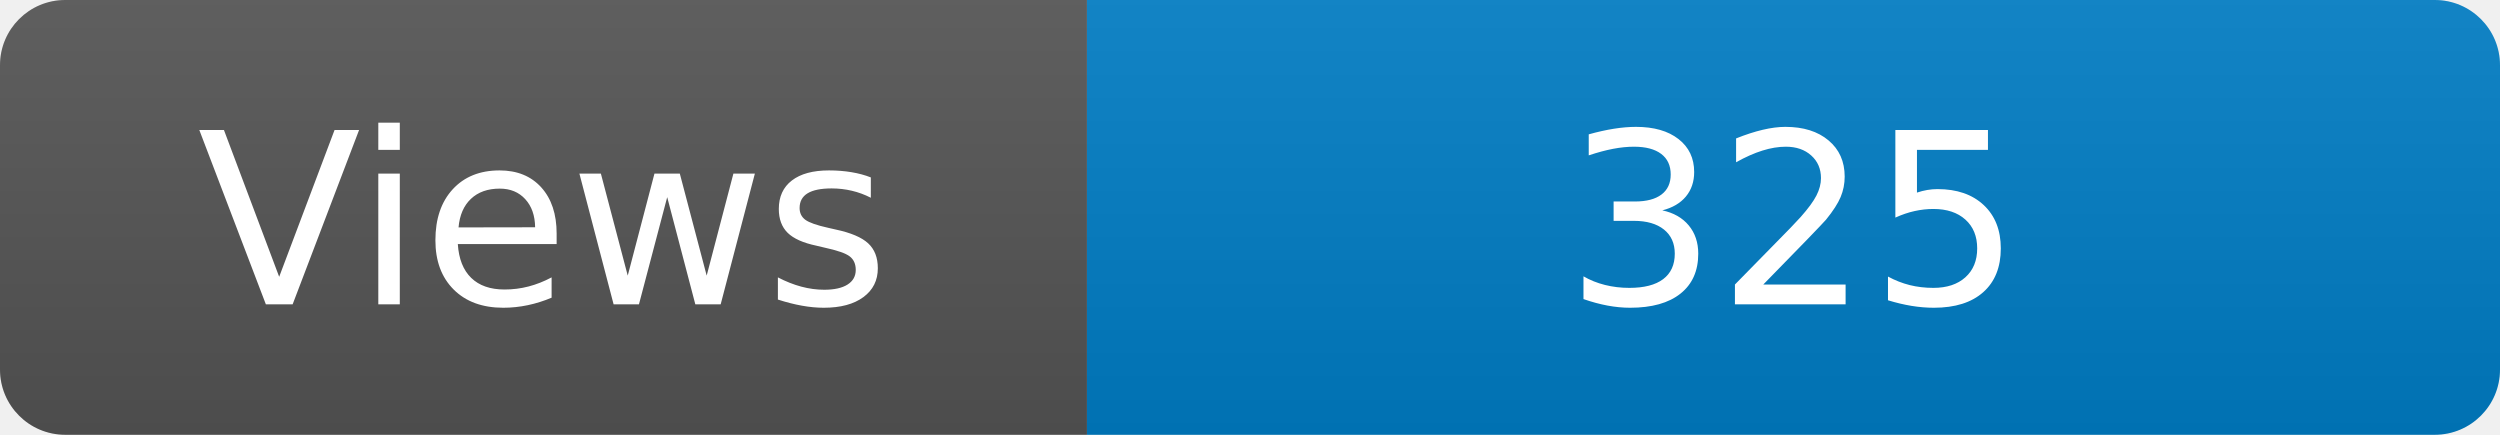
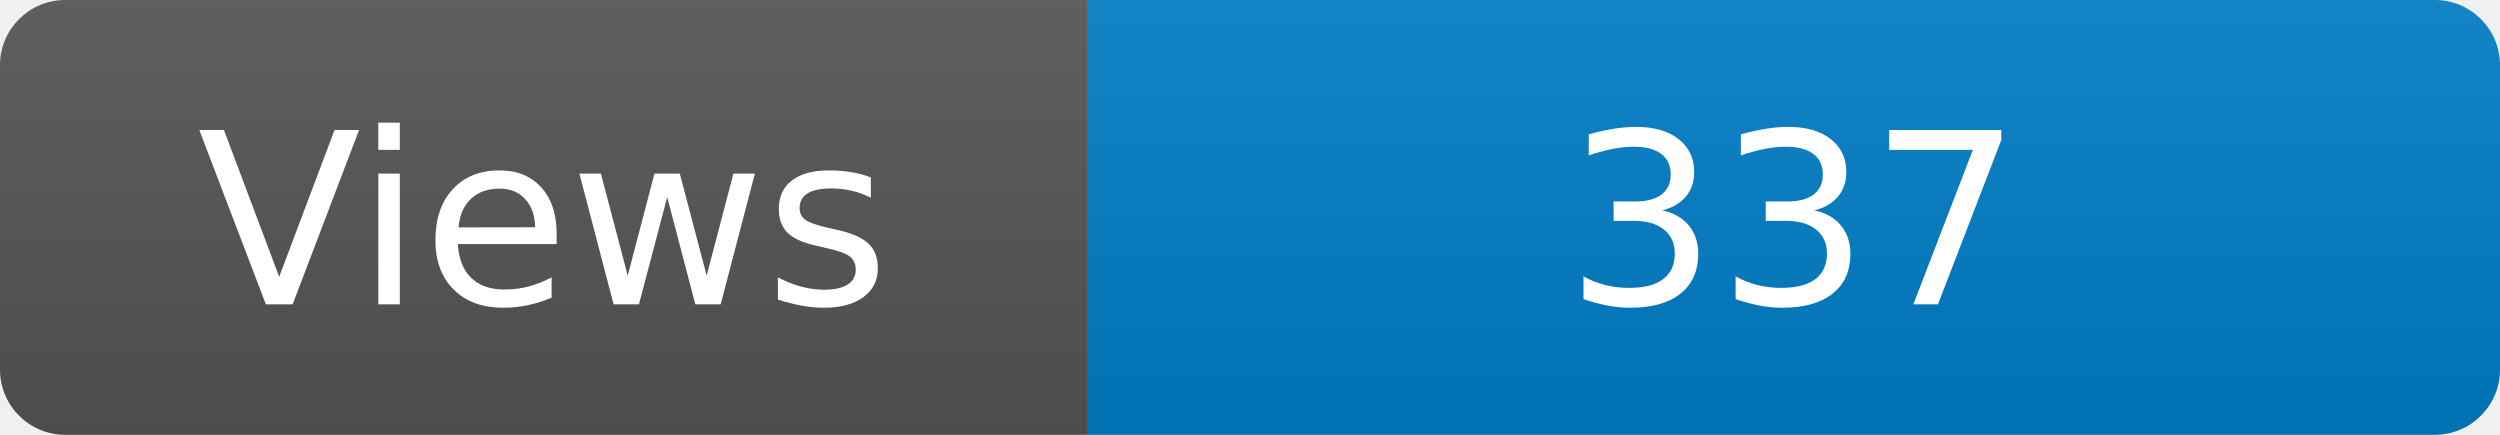
<svg xmlns="http://www.w3.org/2000/svg" width="115" height="20" role="img" aria-label="Maintained?: yes">
  <linearGradient id="s" x2="0" y2="100%">
    <stop offset="0" stop-color="#bbb" stop-opacity=".1" />
    <stop offset="1" stop-opacity=".1" />
  </linearGradient>
  <clipPath id="r">
    <rect width="115" height="20" rx="3" fill="#fff" />
  </clipPath>
  <g clip-path="url(#r)">
    <rect width="50" height="20" fill="#555" />
    <rect x="50" width="160" height="20" fill="#007ec6" />
    <rect width="115" height="20" fill="url(#s)" />
  </g>
  <g fill="#fff" text-anchor="middle" font-family="Verdana,Geneva,DejaVu Sans,sans-serif" font-size="110">
    <text x="250" y="140" transform="scale(.1)" fill="#fff">Views</text>
-     <text x="825" y="140" transform="scale(.1)" fill="#fff">325</text>
+     <text x="825" y="140" transform="scale(.1)" fill="#fff">337</text>
  </g>
</svg>
